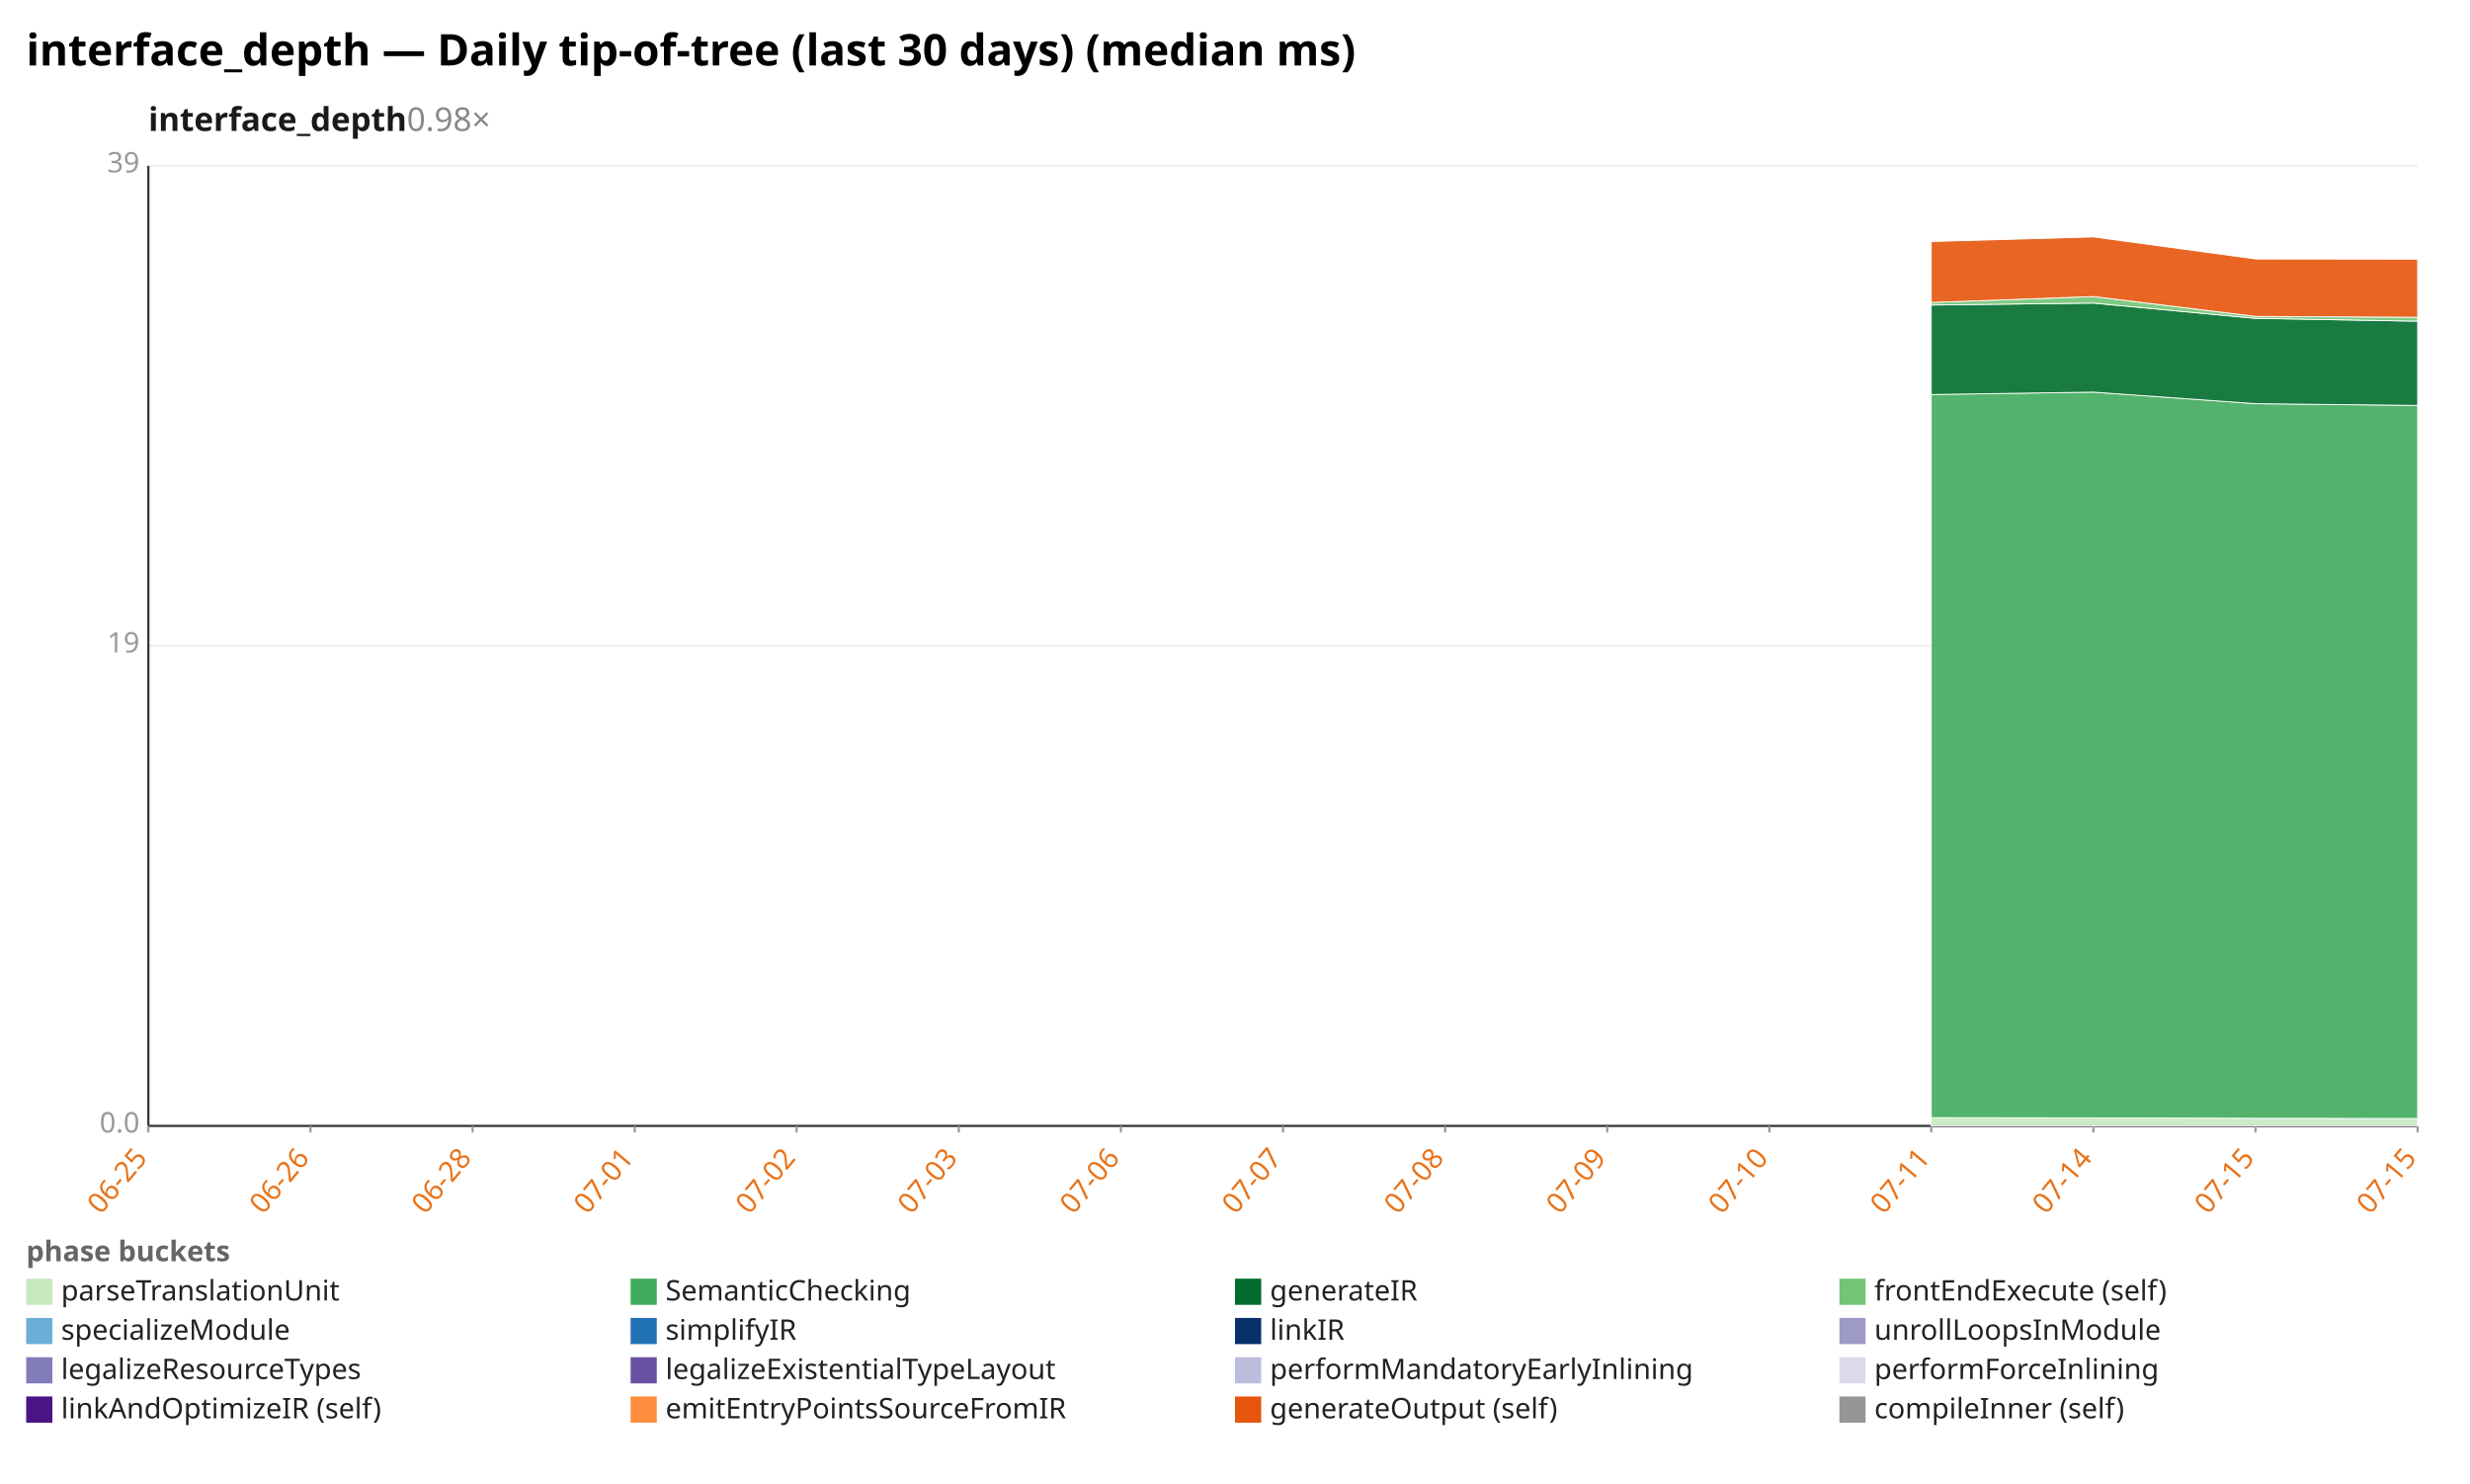
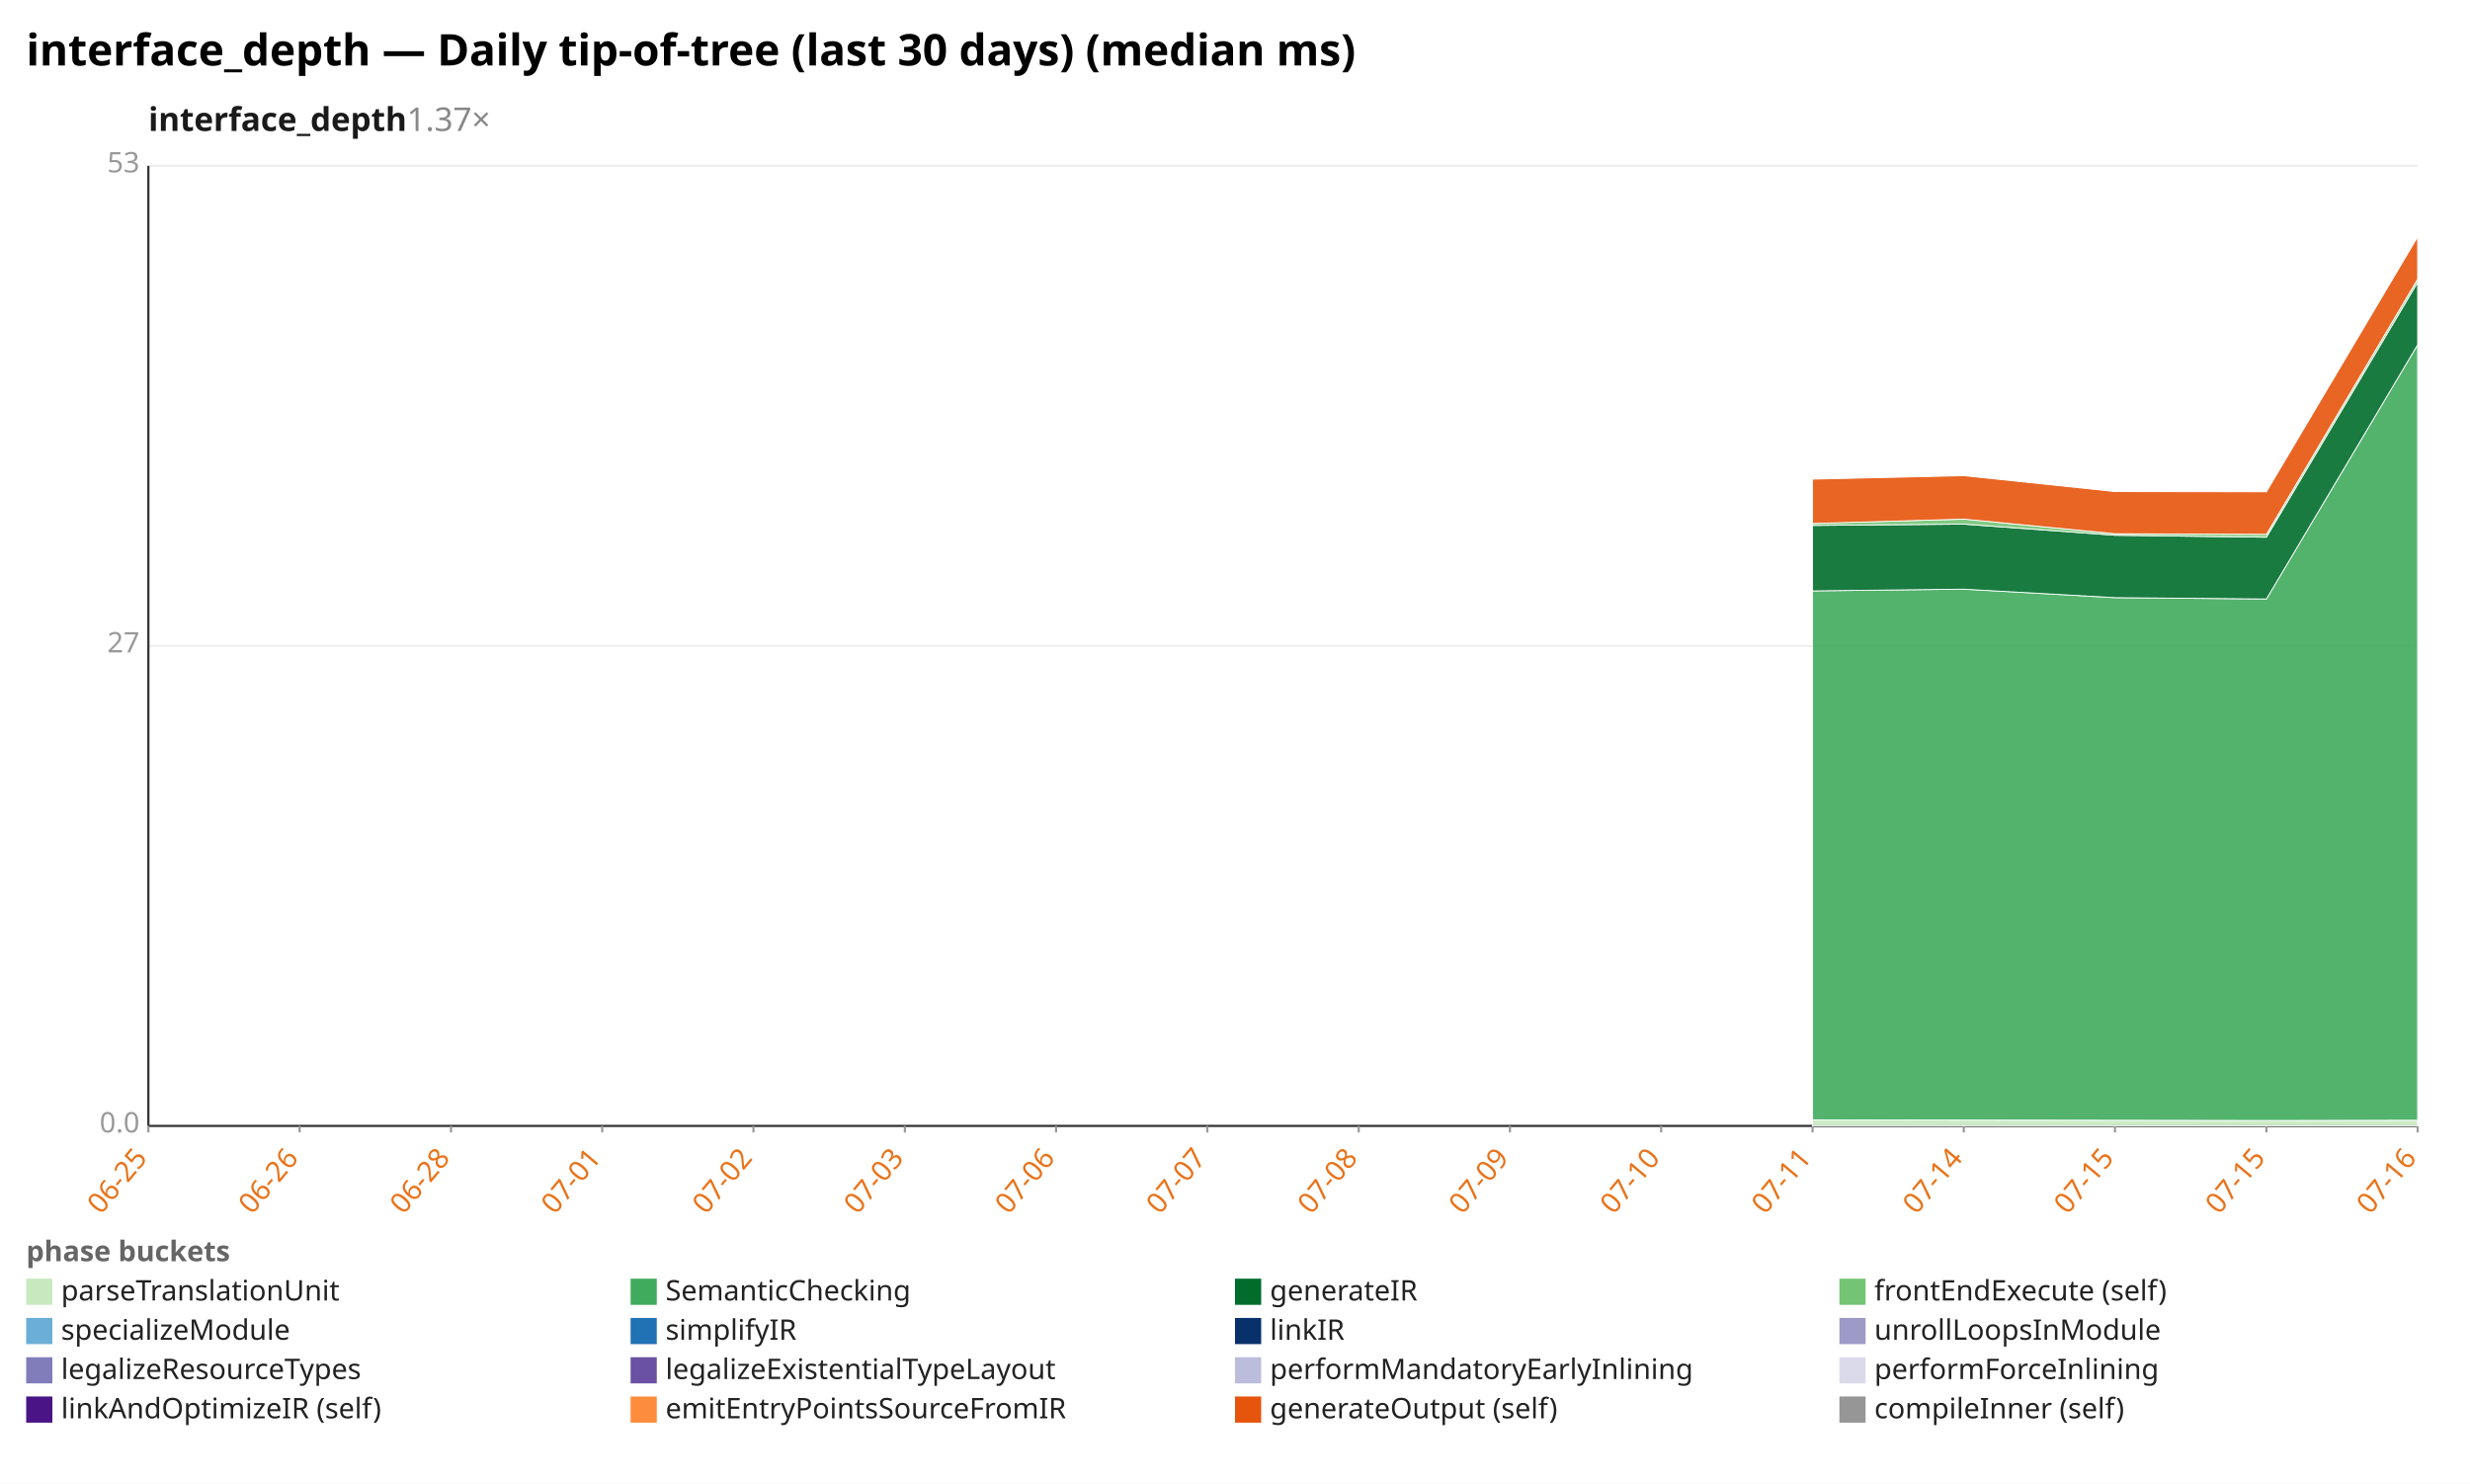
<svg xmlns="http://www.w3.org/2000/svg" width="1132" height="680" viewBox="0 0 1132 680" preserveAspectRatio="xMidYMid meet" font-family="sans-serif" font-size="13">
  <rect width="1132" height="680" fill="white" />
  <text x="12" y="30" font-size="20" font-weight="bold">interface_depth — Daily tip-of-tree (last 30 days) (median ms)</text>
-   <text x="68" y="60" font-size="15" font-weight="600" fill="#1a1a1a">interface_depth<tspan fill="#888" font-weight="400" text-decoration="none">  0.98×</tspan>
+   <text x="68" y="60" font-size="15" font-weight="600" fill="#1a1a1a">interface_depth<tspan fill="#888" font-weight="400" text-decoration="none">  1.37×</tspan>
  </text>
  <line x1="68.0" y1="516.0" x2="1108.0" y2="516.0" stroke="#eee" />
  <text x="64.0" y="519.0" text-anchor="end" fill="#999">0.0</text>
  <line x1="68.0" y1="296.0" x2="1108.0" y2="296.0" stroke="#eee" />
-   <text x="64.0" y="299.0" text-anchor="end" fill="#999">19</text>
+   <text x="64.0" y="299.0" text-anchor="end" fill="#999">27</text>
  <line x1="68.0" y1="76.0" x2="1108.0" y2="76.0" stroke="#eee" />
-   <text x="64.0" y="79.0" text-anchor="end" fill="#999">39</text>
+   <text x="64.0" y="79.0" text-anchor="end" fill="#999">53</text>
  <line x1="68.0" y1="76.0" x2="68.0" y2="516.0" stroke="#333" />
  <line x1="68.0" y1="516.0" x2="1108.0" y2="516.0" stroke="#333" />
  <line x1="68.0" y1="516.0" x2="68.0" y2="519.0" stroke="#999" />
  <text x="68.0" y="531.0" text-anchor="end" fill="#e8731a" transform="rotate(-50 68.0 531.0)">06-25</text>
-   <line x1="142.3" y1="516.0" x2="142.3" y2="519.0" stroke="#999" />
-   <text x="142.3" y="531.0" text-anchor="end" fill="#e8731a" transform="rotate(-50 142.3 531.0)">06-26</text>
-   <line x1="216.6" y1="516.0" x2="216.6" y2="519.0" stroke="#999" />
-   <text x="216.6" y="531.0" text-anchor="end" fill="#e8731a" transform="rotate(-50 216.6 531.0)">06-28</text>
-   <line x1="290.9" y1="516.0" x2="290.9" y2="519.0" stroke="#999" />
-   <text x="290.9" y="531.0" text-anchor="end" fill="#e8731a" transform="rotate(-50 290.9 531.0)">07-01</text>
-   <line x1="365.1" y1="516.0" x2="365.1" y2="519.0" stroke="#999" />
-   <text x="365.1" y="531.0" text-anchor="end" fill="#e8731a" transform="rotate(-50 365.1 531.0)">07-02</text>
-   <line x1="439.4" y1="516.0" x2="439.4" y2="519.0" stroke="#999" />
-   <text x="439.4" y="531.0" text-anchor="end" fill="#e8731a" transform="rotate(-50 439.4 531.0)">07-03</text>
-   <line x1="513.7" y1="516.0" x2="513.7" y2="519.0" stroke="#999" />
-   <text x="513.7" y="531.0" text-anchor="end" fill="#e8731a" transform="rotate(-50 513.7 531.0)">07-06</text>
-   <line x1="588.0" y1="516.0" x2="588.0" y2="519.0" stroke="#999" />
-   <text x="588.0" y="531.0" text-anchor="end" fill="#e8731a" transform="rotate(-50 588.0 531.0)">07-07</text>
-   <line x1="662.3" y1="516.0" x2="662.3" y2="519.0" stroke="#999" />
-   <text x="662.3" y="531.0" text-anchor="end" fill="#e8731a" transform="rotate(-50 662.3 531.0)">07-08</text>
-   <line x1="736.6" y1="516.0" x2="736.6" y2="519.0" stroke="#999" />
-   <text x="736.6" y="531.0" text-anchor="end" fill="#e8731a" transform="rotate(-50 736.6 531.0)">07-09</text>
-   <line x1="810.9" y1="516.0" x2="810.9" y2="519.0" stroke="#999" />
-   <text x="810.9" y="531.0" text-anchor="end" fill="#e8731a" transform="rotate(-50 810.9 531.0)">07-10</text>
-   <line x1="885.1" y1="516.0" x2="885.1" y2="519.0" stroke="#999" />
-   <text x="885.1" y="531.0" text-anchor="end" fill="#e8731a" transform="rotate(-50 885.1 531.0)">07-11</text>
-   <line x1="959.4" y1="516.0" x2="959.4" y2="519.0" stroke="#999" />
-   <text x="959.4" y="531.0" text-anchor="end" fill="#e8731a" transform="rotate(-50 959.4 531.0)">07-14</text>
-   <line x1="1033.7" y1="516.0" x2="1033.7" y2="519.0" stroke="#999" />
-   <text x="1033.7" y="531.0" text-anchor="end" fill="#e8731a" transform="rotate(-50 1033.7 531.0)">07-15</text>
+   <line x1="137.3" y1="516.0" x2="137.3" y2="519.0" stroke="#999" />
+   <text x="137.3" y="531.0" text-anchor="end" fill="#e8731a" transform="rotate(-50 137.3 531.0)">06-26</text>
+   <line x1="206.7" y1="516.0" x2="206.7" y2="519.0" stroke="#999" />
+   <text x="206.7" y="531.0" text-anchor="end" fill="#e8731a" transform="rotate(-50 206.7 531.0)">06-28</text>
+   <line x1="276.0" y1="516.0" x2="276.0" y2="519.0" stroke="#999" />
+   <text x="276.0" y="531.0" text-anchor="end" fill="#e8731a" transform="rotate(-50 276.0 531.0)">07-01</text>
+   <line x1="345.3" y1="516.0" x2="345.3" y2="519.0" stroke="#999" />
+   <text x="345.3" y="531.0" text-anchor="end" fill="#e8731a" transform="rotate(-50 345.3 531.0)">07-02</text>
+   <line x1="414.7" y1="516.0" x2="414.7" y2="519.0" stroke="#999" />
+   <text x="414.7" y="531.0" text-anchor="end" fill="#e8731a" transform="rotate(-50 414.7 531.0)">07-03</text>
+   <line x1="484.0" y1="516.0" x2="484.0" y2="519.0" stroke="#999" />
+   <text x="484.0" y="531.0" text-anchor="end" fill="#e8731a" transform="rotate(-50 484.0 531.0)">07-06</text>
+   <line x1="553.3" y1="516.0" x2="553.3" y2="519.0" stroke="#999" />
+   <text x="553.3" y="531.0" text-anchor="end" fill="#e8731a" transform="rotate(-50 553.3 531.0)">07-07</text>
+   <line x1="622.7" y1="516.0" x2="622.7" y2="519.0" stroke="#999" />
+   <text x="622.7" y="531.0" text-anchor="end" fill="#e8731a" transform="rotate(-50 622.7 531.0)">07-08</text>
+   <line x1="692.0" y1="516.0" x2="692.0" y2="519.0" stroke="#999" />
+   <text x="692.0" y="531.0" text-anchor="end" fill="#e8731a" transform="rotate(-50 692.0 531.0)">07-09</text>
+   <line x1="761.3" y1="516.0" x2="761.3" y2="519.0" stroke="#999" />
+   <text x="761.3" y="531.0" text-anchor="end" fill="#e8731a" transform="rotate(-50 761.3 531.0)">07-10</text>
+   <line x1="830.7" y1="516.0" x2="830.7" y2="519.0" stroke="#999" />
+   <text x="830.7" y="531.0" text-anchor="end" fill="#e8731a" transform="rotate(-50 830.7 531.0)">07-11</text>
+   <line x1="900.0" y1="516.0" x2="900.0" y2="519.0" stroke="#999" />
+   <text x="900.0" y="531.0" text-anchor="end" fill="#e8731a" transform="rotate(-50 900.0 531.0)">07-14</text>
+   <line x1="969.3" y1="516.0" x2="969.3" y2="519.0" stroke="#999" />
+   <text x="969.3" y="531.0" text-anchor="end" fill="#e8731a" transform="rotate(-50 969.3 531.0)">07-15</text>
+   <line x1="1038.7" y1="516.0" x2="1038.7" y2="519.0" stroke="#999" />
+   <text x="1038.7" y="531.0" text-anchor="end" fill="#e8731a" transform="rotate(-50 1038.7 531.0)">07-15</text>
  <line x1="1108.0" y1="516.0" x2="1108.0" y2="519.0" stroke="#999" />
-   <text x="1108.0" y="531.0" text-anchor="end" fill="#e8731a" transform="rotate(-50 1108.0 531.0)">07-15</text>
-   <polygon points="885.1,512.2 959.4,512.3 1033.7,512.5 1108.0,512.6 1108.0,516.0 1033.7,516.0 959.4,516.0 885.1,516.0" fill="#c7e9c0" fill-opacity="0.9" stroke="#fff" stroke-width="0.4" />
-   <polygon points="885.1,180.8 959.4,179.7 1033.7,185.0 1108.0,185.8 1108.0,512.6 1033.7,512.5 959.4,512.3 885.1,512.2" fill="#41ab5d" fill-opacity="0.9" stroke="#fff" stroke-width="0.4" />
-   <polygon points="885.1,139.8 959.4,138.9 1033.7,145.9 1108.0,147.2 1108.0,185.8 1033.7,185.0 959.4,179.7 885.1,180.8" fill="#006d2c" fill-opacity="0.9" stroke="#fff" stroke-width="0.4" />
-   <polygon points="885.1,138.6 959.4,135.9 1033.7,145.0 1108.0,145.4 1108.0,147.2 1033.7,145.9 959.4,138.9 885.1,139.8" fill="#74c476" fill-opacity="0.9" stroke="#fff" stroke-width="0.4" />
-   <polygon points="885.1,110.7 959.4,108.6 1033.7,118.7 1108.0,118.8 1108.0,145.4 1033.7,145.0 959.4,135.9 885.1,138.6" fill="#e6550d" fill-opacity="0.9" stroke="#fff" stroke-width="0.4" />
+   <text x="1108.0" y="531.0" text-anchor="end" fill="#e8731a" transform="rotate(-50 1108.0 531.0)">07-16</text>
+   <polygon points="830.7,513.2 900.0,513.3 969.3,513.4 1038.7,513.5 1108.0,513.4 1108.0,516.0 1038.7,516.0 969.3,516.0 900.0,516.0 830.7,516.0" fill="#c7e9c0" fill-opacity="0.9" stroke="#fff" stroke-width="0.4" />
+   <polygon points="830.7,270.8 900.0,270.0 969.3,273.9 1038.7,274.5 1108.0,158.0 1108.0,513.4 1038.7,513.5 969.3,513.4 900.0,513.3 830.7,513.2" fill="#41ab5d" fill-opacity="0.9" stroke="#fff" stroke-width="0.4" />
+   <polygon points="830.7,240.8 900.0,240.2 969.3,245.3 1038.7,246.2 1108.0,129.4 1108.0,158.0 1038.7,274.5 969.3,273.9 900.0,270.0 830.7,270.8" fill="#006d2c" fill-opacity="0.9" stroke="#fff" stroke-width="0.4" />
+   <polygon points="830.7,239.9 900.0,237.9 969.3,244.6 1038.7,244.9 1108.0,127.9 1108.0,129.4 1038.7,246.2 969.3,245.3 900.0,240.2 830.7,240.8" fill="#74c476" fill-opacity="0.9" stroke="#fff" stroke-width="0.4" />
+   <polygon points="830.7,219.6 900.0,218.0 969.3,225.3 1038.7,225.4 1108.0,108.6 1108.0,127.9 1038.7,244.9 969.3,244.6 900.0,237.9 830.7,239.9" fill="#e6550d" fill-opacity="0.9" stroke="#fff" stroke-width="0.4" />
  <text x="12" y="578" fill="#666" font-weight="600">phase buckets</text>
  <rect x="12" y="586" width="12" height="12" fill="#c7e9c0" />
  <text x="28" y="596" fill="#222">parseTranslationUnit</text>
  <rect x="289" y="586" width="12" height="12" fill="#41ab5d" />
  <text x="305" y="596" fill="#222">SemanticChecking</text>
  <rect x="566" y="586" width="12" height="12" fill="#006d2c" />
  <text x="582" y="596" fill="#222">generateIR</text>
  <rect x="843" y="586" width="12" height="12" fill="#74c476" />
  <text x="859" y="596" fill="#222">frontEndExecute (self)</text>
  <rect x="12" y="604" width="12" height="12" fill="#6baed6" />
  <text x="28" y="614" fill="#222">specializeModule</text>
  <rect x="289" y="604" width="12" height="12" fill="#2171b5" />
  <text x="305" y="614" fill="#222">simplifyIR</text>
  <rect x="566" y="604" width="12" height="12" fill="#08306b" />
  <text x="582" y="614" fill="#222">linkIR</text>
  <rect x="843" y="604" width="12" height="12" fill="#9e9ac8" />
  <text x="859" y="614" fill="#222">unrollLoopsInModule</text>
  <rect x="12" y="622" width="12" height="12" fill="#807dba" />
  <text x="28" y="632" fill="#222">legalizeResourceTypes</text>
  <rect x="289" y="622" width="12" height="12" fill="#6a51a3" />
  <text x="305" y="632" fill="#222">legalizeExistentialTypeLayout</text>
  <rect x="566" y="622" width="12" height="12" fill="#bcbddc" />
  <text x="582" y="632" fill="#222">performMandatoryEarlyInlining</text>
  <rect x="843" y="622" width="12" height="12" fill="#dadaeb" />
  <text x="859" y="632" fill="#222">performForceInlining</text>
  <rect x="12" y="640" width="12" height="12" fill="#4a1486" />
  <text x="28" y="650" fill="#222">linkAndOptimizeIR (self)</text>
  <rect x="289" y="640" width="12" height="12" fill="#fd8d3c" />
  <text x="305" y="650" fill="#222">emitEntryPointsSourceFromIR</text>
  <rect x="566" y="640" width="12" height="12" fill="#e6550d" />
  <text x="582" y="650" fill="#222">generateOutput (self)</text>
  <rect x="843" y="640" width="12" height="12" fill="#969696" />
  <text x="859" y="650" fill="#222">compileInner (self)</text>
</svg>
